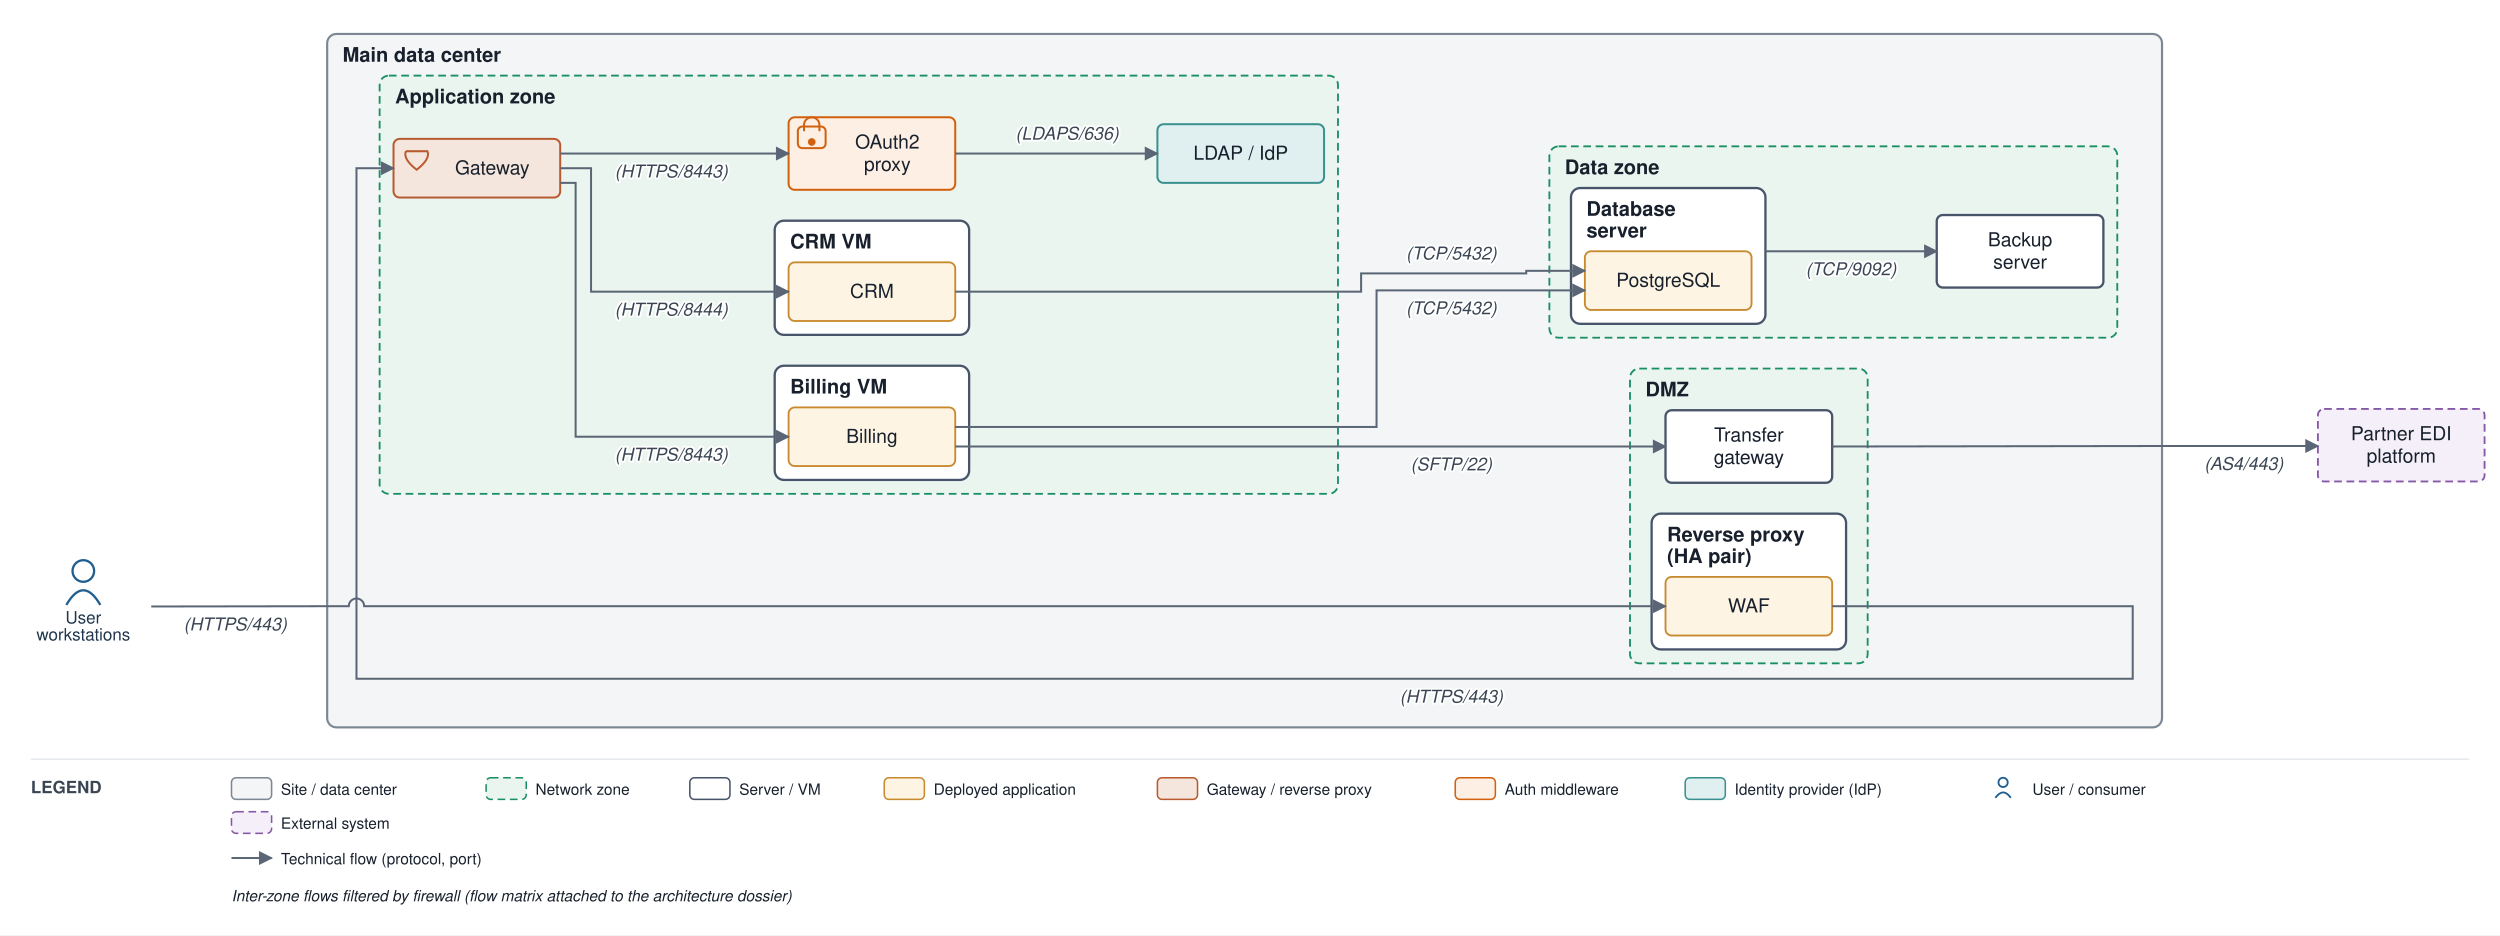
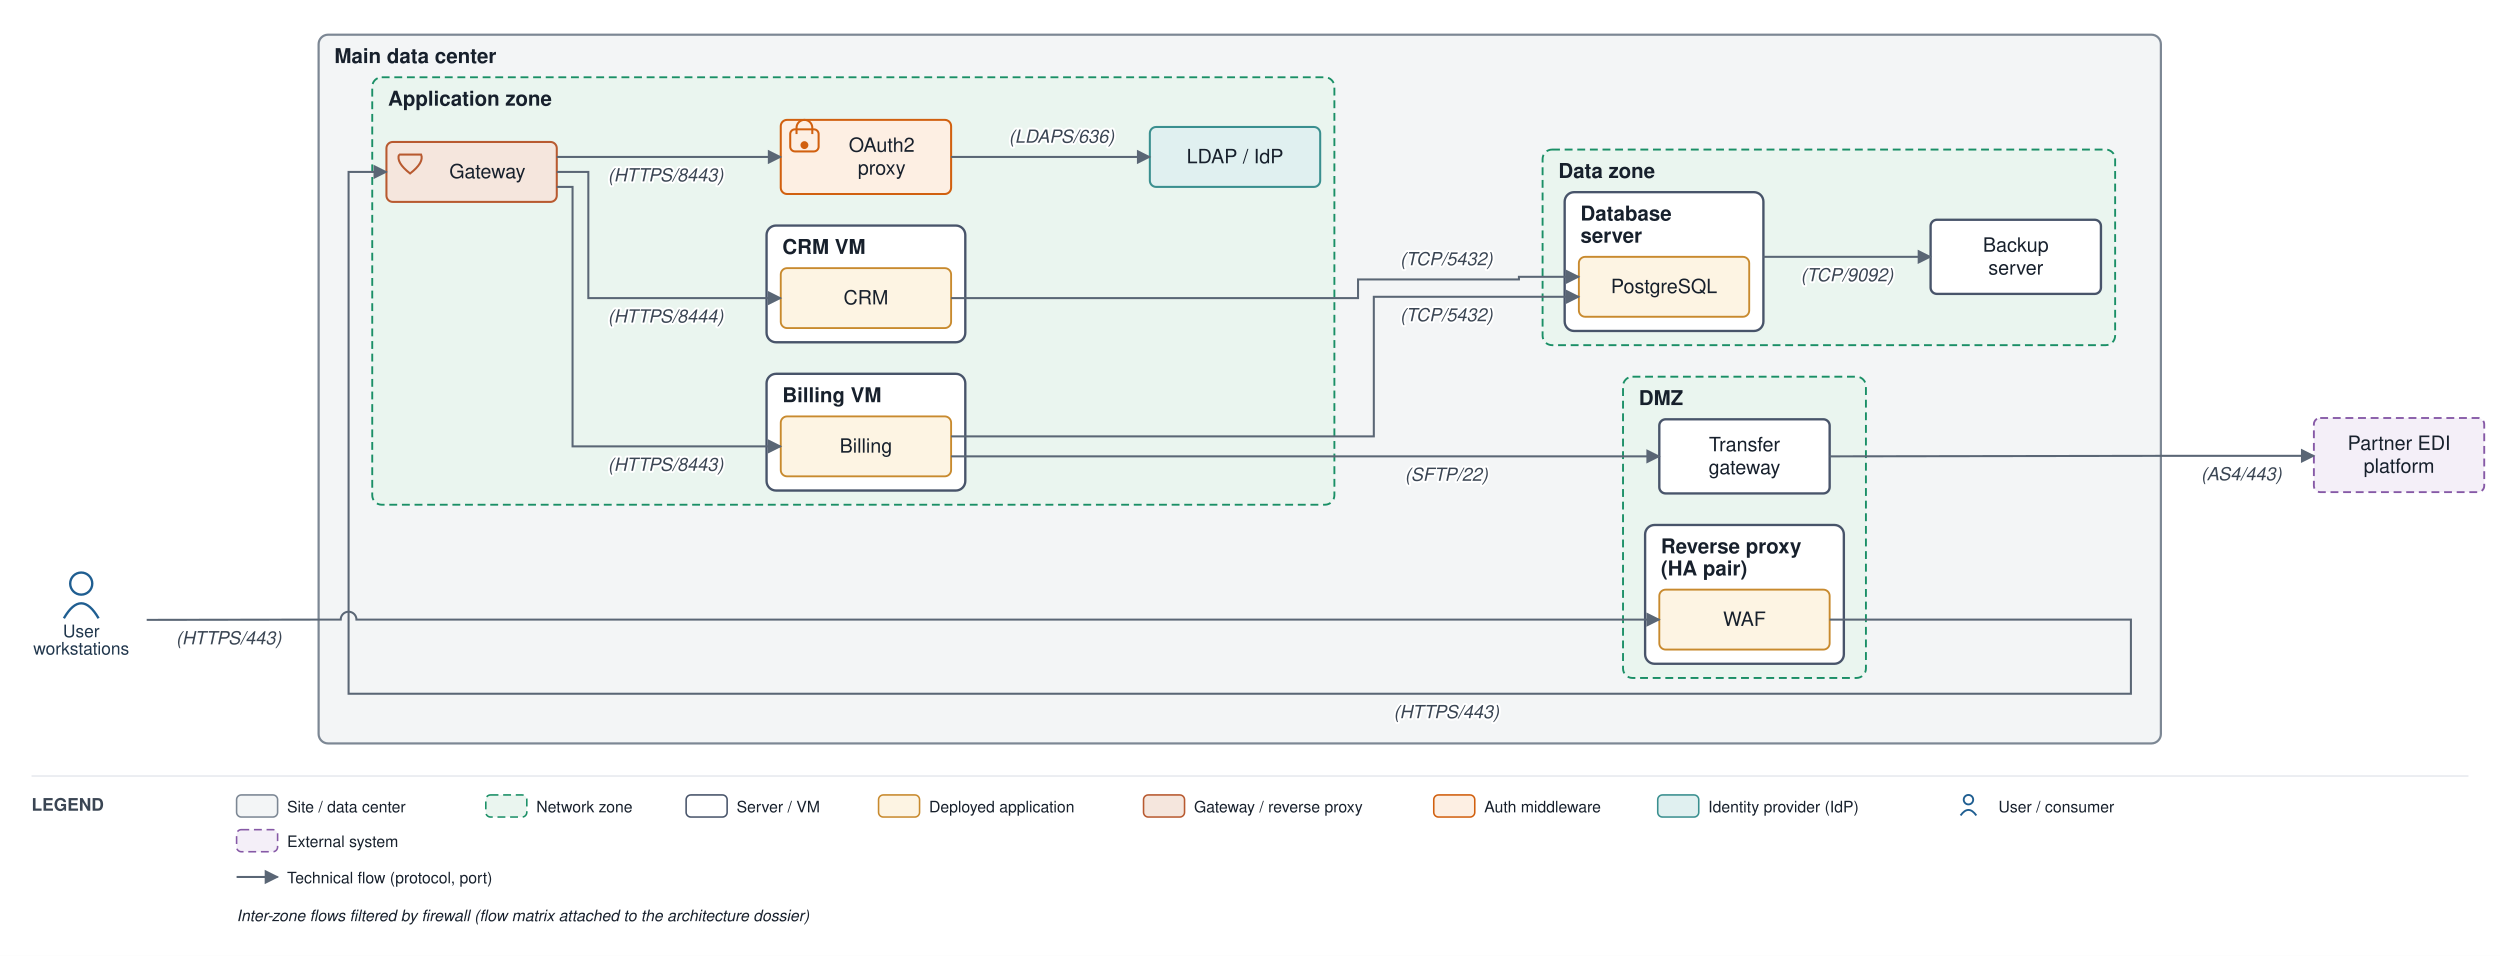
- <svg xmlns="http://www.w3.org/2000/svg" viewBox="0 0 1620 606" font-family="Helvetica,Arial,sans-serif">
+ <svg xmlns="http://www.w3.org/2000/svg" viewBox="0 0 1585 606" font-family="Helvetica,Arial,sans-serif">
  <defs>
    <marker id="arr" viewBox="0 0 10 10" refX="9" refY="5" markerWidth="7" markerHeight="7" orient="auto-start-reverse">
      <path d="M0,0 L10,5 L0,10 z" fill="#5a6675" />
    </marker>
  </defs>
-   <rect width="1620" height="606" fill="#ffffff" />
-   <rect x="212" y="22" width="1189" height="449.333" rx="6" fill="#f3f5f6" stroke="#7c8794" stroke-width="1.4" />
-   <text x="222" y="40" font-size="13" font-weight="bold" fill="#17202c">Main data center</text>
-   <rect x="1056.25" y="238.833" width="154" height="191" rx="6" fill="#eaf5ef" stroke="#1a8f66" stroke-width="1.2" stroke-dasharray="5 3" />
-   <text x="1066.25" y="256.833" font-size="13" font-weight="bold" fill="#17202c">DMZ</text>
-   <rect x="1070.25" y="332.833" width="126" height="88" rx="6" fill="#ffffff" stroke="#48546a" stroke-width="1.5" />
-   <text x="1080.25" y="350.833" font-size="13" font-weight="bold" fill="#17202c">Reverse proxy</text>
-   <text x="1080.25" y="364.833" font-size="13" font-weight="bold" fill="#17202c">(HA pair)</text>
-   <rect x="246" y="49" width="621" height="271" rx="6" fill="#eaf5ef" stroke="#1a8f66" stroke-width="1.2" stroke-dasharray="5 3" />
-   <text x="256" y="67" font-size="13" font-weight="bold" fill="#17202c">Application zone</text>
-   <rect x="502" y="237" width="126" height="74" rx="6" fill="#ffffff" stroke="#48546a" stroke-width="1.5" />
-   <text x="512" y="255" font-size="13" font-weight="bold" fill="#17202c">Billing VM</text>
-   <rect x="502" y="143" width="126" height="74" rx="6" fill="#ffffff" stroke="#48546a" stroke-width="1.5" />
-   <text x="512" y="161" font-size="13" font-weight="bold" fill="#17202c">CRM VM</text>
-   <rect x="1004" y="94.833" width="368" height="124" rx="6" fill="#eaf5ef" stroke="#1a8f66" stroke-width="1.2" stroke-dasharray="5 3" />
-   <text x="1014" y="112.833" font-size="13" font-weight="bold" fill="#17202c">Data zone</text>
-   <rect x="1018" y="121.833" width="126" height="88" rx="6" fill="#ffffff" stroke="#48546a" stroke-width="1.5" />
-   <text x="1028" y="139.833" font-size="13" font-weight="bold" fill="#17202c">Database</text>
-   <text x="1028" y="153.833" font-size="13" font-weight="bold" fill="#17202c">server</text>
-   <rect x="1079.25" y="373.833" width="108" height="38" rx="4" fill="#fdf4e3" stroke="#c88a2e" stroke-width="1.2" />
-   <text x="1133.25" y="396.833" font-size="12.5" text-anchor="middle" fill="#17202c">WAF</text>
-   <rect x="1079.25" y="265.833" width="108" height="47" rx="4" fill="#ffffff" stroke="#48546a" stroke-width="1.5" />
-   <text x="1133.25" y="286.083" font-size="12.5" text-anchor="middle" fill="#17202c">Transfer</text>
-   <text x="1133.25" y="300.583" font-size="12.5" text-anchor="middle" fill="#17202c">gateway</text>
-   <rect x="255" y="90" width="108" height="38" rx="4" fill="#f5e6dd" stroke="#b85a30" stroke-width="1.3" />
-   <path d="M 263 98 L 277 98 Q 279 103 270 110 Q 261 103 263 98" fill="none" stroke="#b85a30" stroke-width="1.3" />
-   <text x="319" y="113" font-size="12.5" text-anchor="middle" fill="#17202c">Gateway</text>
-   <rect x="511" y="76" width="108" height="47" rx="4" fill="#fdefe3" stroke="#d1600f" stroke-width="1.3" />
-   <rect x="517" y="82" width="18" height="14" rx="3" fill="none" stroke="#d1600f" stroke-width="1.3" />
-   <path d="M 521 85 v -4 a 5 5 0 0 1 10 0 v 4" fill="none" stroke="#d1600f" stroke-width="1.3" />
-   <circle cx="526" cy="92" r="2.5" fill="#d1600f" />
-   <text x="575" y="96.25" font-size="12.5" text-anchor="middle" fill="#17202c">OAuth2</text>
-   <text x="575" y="110.75" font-size="12.5" text-anchor="middle" fill="#17202c">proxy</text>
-   <rect x="750" y="80.5" width="108" height="38" rx="4" fill="#e0f0f0" stroke="#3a8f8f" stroke-width="1.3" />
-   <text x="804" y="103.5" font-size="12.5" text-anchor="middle" fill="#17202c">LDAP / IdP</text>
-   <rect x="511" y="264" width="108" height="38" rx="4" fill="#fdf4e3" stroke="#c88a2e" stroke-width="1.2" />
-   <text x="565" y="287" font-size="12.5" text-anchor="middle" fill="#17202c">Billing</text>
-   <rect x="511" y="170" width="108" height="38" rx="4" fill="#fdf4e3" stroke="#c88a2e" stroke-width="1.2" />
-   <text x="565" y="193" font-size="12.5" text-anchor="middle" fill="#17202c">CRM</text>
-   <rect x="1027" y="162.833" width="108" height="38" rx="4" fill="#fdf4e3" stroke="#c88a2e" stroke-width="1.2" />
-   <text x="1081" y="185.833" font-size="12.5" text-anchor="middle" fill="#17202c">PostgreSQL</text>
-   <rect x="1255" y="139.333" width="108" height="47" rx="4" fill="#ffffff" stroke="#48546a" stroke-width="1.5" />
-   <text x="1309" y="159.583" font-size="12.5" text-anchor="middle" fill="#17202c">Backup</text>
-   <text x="1309" y="174.083" font-size="12.5" text-anchor="middle" fill="#17202c">server</text>
-   <circle cx="54" cy="370" r="7" fill="none" stroke="#1f5e91" stroke-width="1.5" />
-   <path d="M 43 392 q 11 -19 22 0" fill="none" stroke="#1f5e91" stroke-width="1.5" />
-   <text x="54" y="404" font-size="11" text-anchor="middle" fill="#20364c">User</text>
-   <text x="54" y="415" font-size="11" text-anchor="middle" fill="#20364c">workstations</text>
-   <rect x="1502" y="265" width="108" height="47" rx="4" fill="#f4eff8" stroke="#8659a6" stroke-width="1.2" stroke-dasharray="5 3" />
-   <text x="1556" y="285.25" font-size="12.5" text-anchor="middle" fill="#17202c">Partner EDI</text>
-   <text x="1556" y="299.75" font-size="12.5" text-anchor="middle" fill="#17202c">platform</text>
-   <path d="M 98 393 L 207 392.833 L 226 392.833 A 5 5 0 0 1 236 392.833 L 1079.25 392.833" fill="none" stroke="#5a6675" stroke-width="1.3" marker-end="url(#arr)" />
-   <text x="152.5" y="408.5" font-size="11.5" text-anchor="middle" fill="#3a4553" font-style="italic" stroke="#ffffff" stroke-width="2.5" paint-order="stroke" stroke-linejoin="round">(HTTPS/443)</text>
-   <path d="M 1187.25 392.833 L 1382 392.833 L 1382 439.833 L 231 439.833 L 231 109 L 255 109" fill="none" stroke="#5a6675" stroke-width="1.3" marker-end="url(#arr)" />
-   <text x="940.5" y="455.333" font-size="11.5" text-anchor="middle" fill="#3a4553" font-style="italic" stroke="#ffffff" stroke-width="2.5" paint-order="stroke" stroke-linejoin="round">(HTTPS/443)</text>
-   <path d="M 619 276.667 L 892 276.667 L 892 188.167 L 1027 188.167" fill="none" stroke="#5a6675" stroke-width="1.3" marker-end="url(#arr)" />
-   <text x="940.5" y="203.667" font-size="11.5" text-anchor="middle" fill="#3a4553" font-style="italic" stroke="#ffffff" stroke-width="2.5" paint-order="stroke" stroke-linejoin="round">(TCP/5432)</text>
-   <path d="M 619 189 L 882 189 L 882 177.167 L 989 177.167 L 989 175.5 L 1027 175.5" fill="none" stroke="#5a6675" stroke-width="1.3" marker-end="url(#arr)" />
-   <text x="940.5" y="168.167" font-size="11.5" text-anchor="middle" fill="#3a4553" font-style="italic" stroke="#ffffff" stroke-width="2.5" paint-order="stroke" stroke-linejoin="round">(TCP/5432)</text>
-   <path d="M 363 99.5 L 511 99.5" fill="none" stroke="#5a6675" stroke-width="1.3" marker-end="url(#arr)" />
-   <text x="435" y="115" font-size="11.5" text-anchor="middle" fill="#3a4553" font-style="italic" stroke="#ffffff" stroke-width="2.5" paint-order="stroke" stroke-linejoin="round">(HTTPS/8443)</text>
-   <path d="M 619 99.5 L 750 99.5" fill="none" stroke="#5a6675" stroke-width="1.3" marker-end="url(#arr)" />
-   <text x="691.5" y="90.5" font-size="11.5" text-anchor="middle" fill="#3a4553" font-style="italic" stroke="#ffffff" stroke-width="2.5" paint-order="stroke" stroke-linejoin="round">(LDAPS/636)</text>
-   <path d="M 363 118.5 L 373 118.5 L 373 283 L 511 283" fill="none" stroke="#5a6675" stroke-width="1.3" marker-end="url(#arr)" />
-   <text x="435" y="298.5" font-size="11.5" text-anchor="middle" fill="#3a4553" font-style="italic" stroke="#ffffff" stroke-width="2.5" paint-order="stroke" stroke-linejoin="round">(HTTPS/8443)</text>
-   <path d="M 363 109 L 383 109 L 383 189 L 511 189" fill="none" stroke="#5a6675" stroke-width="1.3" marker-end="url(#arr)" />
-   <text x="435" y="204.5" font-size="11.5" text-anchor="middle" fill="#3a4553" font-style="italic" stroke="#ffffff" stroke-width="2.5" paint-order="stroke" stroke-linejoin="round">(HTTPS/8444)</text>
-   <path d="M 619 289.333 L 1079.25 289.333" fill="none" stroke="#5a6675" stroke-width="1.3" marker-end="url(#arr)" />
-   <text x="940.5" y="304.833" font-size="11.5" text-anchor="middle" fill="#3a4553" font-style="italic" stroke="#ffffff" stroke-width="2.5" paint-order="stroke" stroke-linejoin="round">(SFTP/22)</text>
-   <path d="M 1187.25 289.333 L 1406 289 L 1502 289" fill="none" stroke="#5a6675" stroke-width="1.3" marker-end="url(#arr)" />
-   <text x="1454" y="304.5" font-size="11.5" text-anchor="middle" fill="#3a4553" font-style="italic" stroke="#ffffff" stroke-width="2.5" paint-order="stroke" stroke-linejoin="round">(AS4/443)</text>
-   <path d="M 1144 162.833 L 1255 162.833" fill="none" stroke="#5a6675" stroke-width="1.3" marker-end="url(#arr)" />
-   <text x="1199.5" y="178.333" font-size="11.5" text-anchor="middle" fill="#3a4553" font-style="italic" stroke="#ffffff" stroke-width="2.5" paint-order="stroke" stroke-linejoin="round">(TCP/9092)</text>
-   <line x1="20" y1="492" x2="1600" y2="492" stroke="#e6e9ee" stroke-width="1" />
+   <rect width="1585" height="606" fill="#ffffff" />
+   <rect x="202" y="22" width="1168" height="449.333" rx="6" fill="#f3f5f6" stroke="#7c8794" stroke-width="1.4" />
+   <text x="212" y="40" font-size="13" font-weight="bold" fill="#17202c">Main data center</text>
+   <rect x="1029" y="238.833" width="154" height="191" rx="6" fill="#eaf5ef" stroke="#1a8f66" stroke-width="1.2" stroke-dasharray="5 3" />
+   <text x="1039" y="256.833" font-size="13" font-weight="bold" fill="#17202c">DMZ</text>
+   <rect x="1043" y="332.833" width="126" height="88" rx="6" fill="#ffffff" stroke="#48546a" stroke-width="1.5" />
+   <text x="1053" y="350.833" font-size="13" font-weight="bold" fill="#17202c">Reverse proxy</text>
+   <text x="1053" y="364.833" font-size="13" font-weight="bold" fill="#17202c">(HA pair)</text>
+   <rect x="236" y="49" width="610" height="271" rx="6" fill="#eaf5ef" stroke="#1a8f66" stroke-width="1.2" stroke-dasharray="5 3" />
+   <text x="246" y="67" font-size="13" font-weight="bold" fill="#17202c">Application zone</text>
+   <rect x="486" y="237" width="126" height="74" rx="6" fill="#ffffff" stroke="#48546a" stroke-width="1.5" />
+   <text x="496" y="255" font-size="13" font-weight="bold" fill="#17202c">Billing VM</text>
+   <rect x="486" y="143" width="126" height="74" rx="6" fill="#ffffff" stroke="#48546a" stroke-width="1.5" />
+   <text x="496" y="161" font-size="13" font-weight="bold" fill="#17202c">CRM VM</text>
+   <rect x="978" y="94.833" width="363" height="124" rx="6" fill="#eaf5ef" stroke="#1a8f66" stroke-width="1.2" stroke-dasharray="5 3" />
+   <text x="988" y="112.833" font-size="13" font-weight="bold" fill="#17202c">Data zone</text>
+   <rect x="992" y="121.833" width="126" height="88" rx="6" fill="#ffffff" stroke="#48546a" stroke-width="1.5" />
+   <text x="1002" y="139.833" font-size="13" font-weight="bold" fill="#17202c">Database</text>
+   <text x="1002" y="153.833" font-size="13" font-weight="bold" fill="#17202c">server</text>
+   <rect x="1052" y="373.833" width="108" height="38" rx="4" fill="#fdf4e3" stroke="#c88a2e" stroke-width="1.2" />
+   <text x="1106" y="396.833" font-size="12.5" text-anchor="middle" fill="#17202c">WAF</text>
+   <rect x="1052" y="265.833" width="108" height="47" rx="4" fill="#ffffff" stroke="#48546a" stroke-width="1.5" />
+   <text x="1106" y="286.083" font-size="12.5" text-anchor="middle" fill="#17202c">Transfer</text>
+   <text x="1106" y="300.583" font-size="12.5" text-anchor="middle" fill="#17202c">gateway</text>
+   <rect x="245" y="90" width="108" height="38" rx="4" fill="#f5e6dd" stroke="#b85a30" stroke-width="1.3" />
+   <path d="M 253 98 L 267 98 Q 269 103 260 110 Q 251 103 253 98" fill="none" stroke="#b85a30" stroke-width="1.3" />
+   <text x="309" y="113" font-size="12.5" text-anchor="middle" fill="#17202c">Gateway</text>
+   <rect x="495" y="76" width="108" height="47" rx="4" fill="#fdefe3" stroke="#d1600f" stroke-width="1.3" />
+   <rect x="501" y="82" width="18" height="14" rx="3" fill="none" stroke="#d1600f" stroke-width="1.3" />
+   <path d="M 505 85 v -4 a 5 5 0 0 1 10 0 v 4" fill="none" stroke="#d1600f" stroke-width="1.3" />
+   <circle cx="510" cy="92" r="2.5" fill="#d1600f" />
+   <text x="559" y="96.25" font-size="12.5" text-anchor="middle" fill="#17202c">OAuth2</text>
+   <text x="559" y="110.75" font-size="12.5" text-anchor="middle" fill="#17202c">proxy</text>
+   <rect x="729" y="80.5" width="108" height="38" rx="4" fill="#e0f0f0" stroke="#3a8f8f" stroke-width="1.3" />
+   <text x="783" y="103.5" font-size="12.5" text-anchor="middle" fill="#17202c">LDAP / IdP</text>
+   <rect x="495" y="264" width="108" height="38" rx="4" fill="#fdf4e3" stroke="#c88a2e" stroke-width="1.2" />
+   <text x="549" y="287" font-size="12.5" text-anchor="middle" fill="#17202c">Billing</text>
+   <rect x="495" y="170" width="108" height="38" rx="4" fill="#fdf4e3" stroke="#c88a2e" stroke-width="1.2" />
+   <text x="549" y="193" font-size="12.5" text-anchor="middle" fill="#17202c">CRM</text>
+   <rect x="1001" y="162.833" width="108" height="38" rx="4" fill="#fdf4e3" stroke="#c88a2e" stroke-width="1.2" />
+   <text x="1055" y="185.833" font-size="12.5" text-anchor="middle" fill="#17202c">PostgreSQL</text>
+   <rect x="1224" y="139.333" width="108" height="47" rx="4" fill="#ffffff" stroke="#48546a" stroke-width="1.5" />
+   <text x="1278" y="159.583" font-size="12.5" text-anchor="middle" fill="#17202c">Backup</text>
+   <text x="1278" y="174.083" font-size="12.5" text-anchor="middle" fill="#17202c">server</text>
+   <circle cx="51.5" cy="370" r="7" fill="none" stroke="#1f5e91" stroke-width="1.5" />
+   <path d="M 40.5 392 q 11 -19 22 0" fill="none" stroke="#1f5e91" stroke-width="1.5" />
+   <text x="51.5" y="404" font-size="11" text-anchor="middle" fill="#20364c">User</text>
+   <text x="51.5" y="415" font-size="11" text-anchor="middle" fill="#20364c">workstations</text>
+   <rect x="1467" y="265" width="108" height="47" rx="4" fill="#f4eff8" stroke="#8659a6" stroke-width="1.2" stroke-dasharray="5 3" />
+   <text x="1521" y="285.25" font-size="12.5" text-anchor="middle" fill="#17202c">Partner EDI</text>
+   <text x="1521" y="299.75" font-size="12.5" text-anchor="middle" fill="#17202c">platform</text>
+   <path d="M 93 393 L 197 392.833 L 216 392.833 A 5 5 0 0 1 226 392.833 L 1052 392.833" fill="none" stroke="#5a6675" stroke-width="1.3" marker-end="url(#arr)" />
+   <text x="145" y="408.5" font-size="11.5" text-anchor="middle" fill="#3a4553" font-style="italic" stroke="#ffffff" stroke-width="2.5" paint-order="stroke" stroke-linejoin="round">(HTTPS/443)</text>
+   <path d="M 1160 392.833 L 1351 392.833 L 1351 439.833 L 221 439.833 L 221 109 L 245 109" fill="none" stroke="#5a6675" stroke-width="1.3" marker-end="url(#arr)" />
+   <text x="917" y="455.333" font-size="11.5" text-anchor="middle" fill="#3a4553" font-style="italic" stroke="#ffffff" stroke-width="2.5" paint-order="stroke" stroke-linejoin="round">(HTTPS/443)</text>
+   <path d="M 603 276.667 L 871 276.667 L 871 188.167 L 1001 188.167" fill="none" stroke="#5a6675" stroke-width="1.3" marker-end="url(#arr)" />
+   <text x="917" y="203.667" font-size="11.5" text-anchor="middle" fill="#3a4553" font-style="italic" stroke="#ffffff" stroke-width="2.5" paint-order="stroke" stroke-linejoin="round">(TCP/5432)</text>
+   <path d="M 603 189 L 861 189 L 861 177.167 L 963 177.167 L 963 175.5 L 1001 175.5" fill="none" stroke="#5a6675" stroke-width="1.3" marker-end="url(#arr)" />
+   <text x="917" y="168.167" font-size="11.5" text-anchor="middle" fill="#3a4553" font-style="italic" stroke="#ffffff" stroke-width="2.5" paint-order="stroke" stroke-linejoin="round">(TCP/5432)</text>
+   <path d="M 353 99.5 L 495 99.5" fill="none" stroke="#5a6675" stroke-width="1.3" marker-end="url(#arr)" />
+   <text x="422" y="115" font-size="11.5" text-anchor="middle" fill="#3a4553" font-style="italic" stroke="#ffffff" stroke-width="2.5" paint-order="stroke" stroke-linejoin="round">(HTTPS/8443)</text>
+   <path d="M 603 99.5 L 729 99.5" fill="none" stroke="#5a6675" stroke-width="1.3" marker-end="url(#arr)" />
+   <text x="673" y="90.5" font-size="11.5" text-anchor="middle" fill="#3a4553" font-style="italic" stroke="#ffffff" stroke-width="2.5" paint-order="stroke" stroke-linejoin="round">(LDAPS/636)</text>
+   <path d="M 353 118.5 L 363 118.5 L 363 283 L 495 283" fill="none" stroke="#5a6675" stroke-width="1.3" marker-end="url(#arr)" />
+   <text x="422" y="298.5" font-size="11.5" text-anchor="middle" fill="#3a4553" font-style="italic" stroke="#ffffff" stroke-width="2.5" paint-order="stroke" stroke-linejoin="round">(HTTPS/8443)</text>
+   <path d="M 353 109 L 373 109 L 373 189 L 495 189" fill="none" stroke="#5a6675" stroke-width="1.3" marker-end="url(#arr)" />
+   <text x="422" y="204.5" font-size="11.5" text-anchor="middle" fill="#3a4553" font-style="italic" stroke="#ffffff" stroke-width="2.5" paint-order="stroke" stroke-linejoin="round">(HTTPS/8444)</text>
+   <path d="M 603 289.333 L 1052 289.333" fill="none" stroke="#5a6675" stroke-width="1.3" marker-end="url(#arr)" />
+   <text x="917" y="304.833" font-size="11.5" text-anchor="middle" fill="#3a4553" font-style="italic" stroke="#ffffff" stroke-width="2.5" paint-order="stroke" stroke-linejoin="round">(SFTP/22)</text>
+   <path d="M 1160 289.333 L 1375 289 L 1467 289" fill="none" stroke="#5a6675" stroke-width="1.3" marker-end="url(#arr)" />
+   <text x="1421" y="304.5" font-size="11.5" text-anchor="middle" fill="#3a4553" font-style="italic" stroke="#ffffff" stroke-width="2.5" paint-order="stroke" stroke-linejoin="round">(AS4/443)</text>
+   <path d="M 1118 162.833 L 1224 162.833" fill="none" stroke="#5a6675" stroke-width="1.3" marker-end="url(#arr)" />
+   <text x="1171" y="178.333" font-size="11.5" text-anchor="middle" fill="#3a4553" font-style="italic" stroke="#ffffff" stroke-width="2.5" paint-order="stroke" stroke-linejoin="round">(TCP/9092)</text>
+   <line x1="20" y1="492" x2="1565" y2="492" stroke="#e6e9ee" stroke-width="1" />
  <text x="20" y="514" font-size="11" font-weight="bold" fill="#3a4553">LEGEND</text>
  <rect x="150" y="504" width="26" height="14" rx="3" fill="#f3f5f6" stroke="#7c8794" />
  <text x="182" y="515" font-size="10" fill="#17202c">Site / data center</text>
-   <rect x="315" y="504" width="26" height="14" rx="3" fill="#eaf5ef" stroke="#1a8f66" stroke-dasharray="5 3" />
-   <text x="347" y="515" font-size="10" fill="#17202c">Network zone</text>
-   <rect x="447" y="504" width="26" height="14" rx="3" fill="#ffffff" stroke="#48546a" />
-   <text x="479" y="515" font-size="10" fill="#17202c">Server / VM</text>
-   <rect x="573" y="504" width="26" height="14" rx="3" fill="#fdf4e3" stroke="#c88a2e" />
-   <text x="605" y="515" font-size="10" fill="#17202c">Deployed application</text>
-   <rect x="750" y="504" width="26" height="14" rx="3" fill="#f5e6dd" stroke="#b85a30" />
-   <text x="782" y="515" font-size="10" fill="#17202c">Gateway / reverse proxy</text>
-   <rect x="943" y="504" width="26" height="14" rx="3" fill="#fdefe3" stroke="#d1600f" />
-   <text x="975" y="515" font-size="10" fill="#17202c">Auth middleware</text>
-   <rect x="1092" y="504" width="26" height="14" rx="3" fill="#e0f0f0" stroke="#3a8f8f" />
-   <text x="1124" y="515" font-size="10" fill="#17202c">Identity provider (IdP)</text>
-   <circle cx="1298" cy="507" r="3" fill="none" stroke="#1f5e91" stroke-width="1.2" />
-   <path d="M 1293 517 q 5 -7 10 0" fill="none" stroke="#1f5e91" stroke-width="1.2" />
-   <text x="1317" y="515" font-size="10" fill="#17202c">User / consumer</text>
+   <rect x="308" y="504" width="26" height="14" rx="3" fill="#eaf5ef" stroke="#1a8f66" stroke-dasharray="5 3" />
+   <text x="340" y="515" font-size="10" fill="#17202c">Network zone</text>
+   <rect x="435" y="504" width="26" height="14" rx="3" fill="#ffffff" stroke="#48546a" />
+   <text x="467" y="515" font-size="10" fill="#17202c">Server / VM</text>
+   <rect x="557" y="504" width="26" height="14" rx="3" fill="#fdf4e3" stroke="#c88a2e" />
+   <text x="589" y="515" font-size="10" fill="#17202c">Deployed application</text>
+   <rect x="725" y="504" width="26" height="14" rx="3" fill="#f5e6dd" stroke="#b85a30" />
+   <text x="757" y="515" font-size="10" fill="#17202c">Gateway / reverse proxy</text>
+   <rect x="909" y="504" width="26" height="14" rx="3" fill="#fdefe3" stroke="#d1600f" />
+   <text x="941" y="515" font-size="10" fill="#17202c">Auth middleware</text>
+   <rect x="1051" y="504" width="26" height="14" rx="3" fill="#e0f0f0" stroke="#3a8f8f" />
+   <text x="1083" y="515" font-size="10" fill="#17202c">Identity provider (IdP)</text>
+   <circle cx="1248" cy="507" r="3" fill="none" stroke="#1f5e91" stroke-width="1.2" />
+   <path d="M 1243 517 q 5 -7 10 0" fill="none" stroke="#1f5e91" stroke-width="1.2" />
+   <text x="1267" y="515" font-size="10" fill="#17202c">User / consumer</text>
  <rect x="150" y="526" width="26" height="14" rx="3" fill="#f4eff8" stroke="#8659a6" stroke-dasharray="5 3" />
  <text x="182" y="537" font-size="10" fill="#17202c">External system</text>
  <line x1="150" y1="556" x2="176" y2="556" stroke="#5a6675" stroke-width="1.3" marker-end="url(#arr)" />
  <text x="182" y="560" font-size="10" fill="#17202c">Technical flow (protocol, port)</text>
  <text x="150" y="584" font-size="10" fill="#17202c" font-style="italic">Inter-zone flows filtered by firewall (flow matrix attached to the architecture dossier)</text>
</svg>
